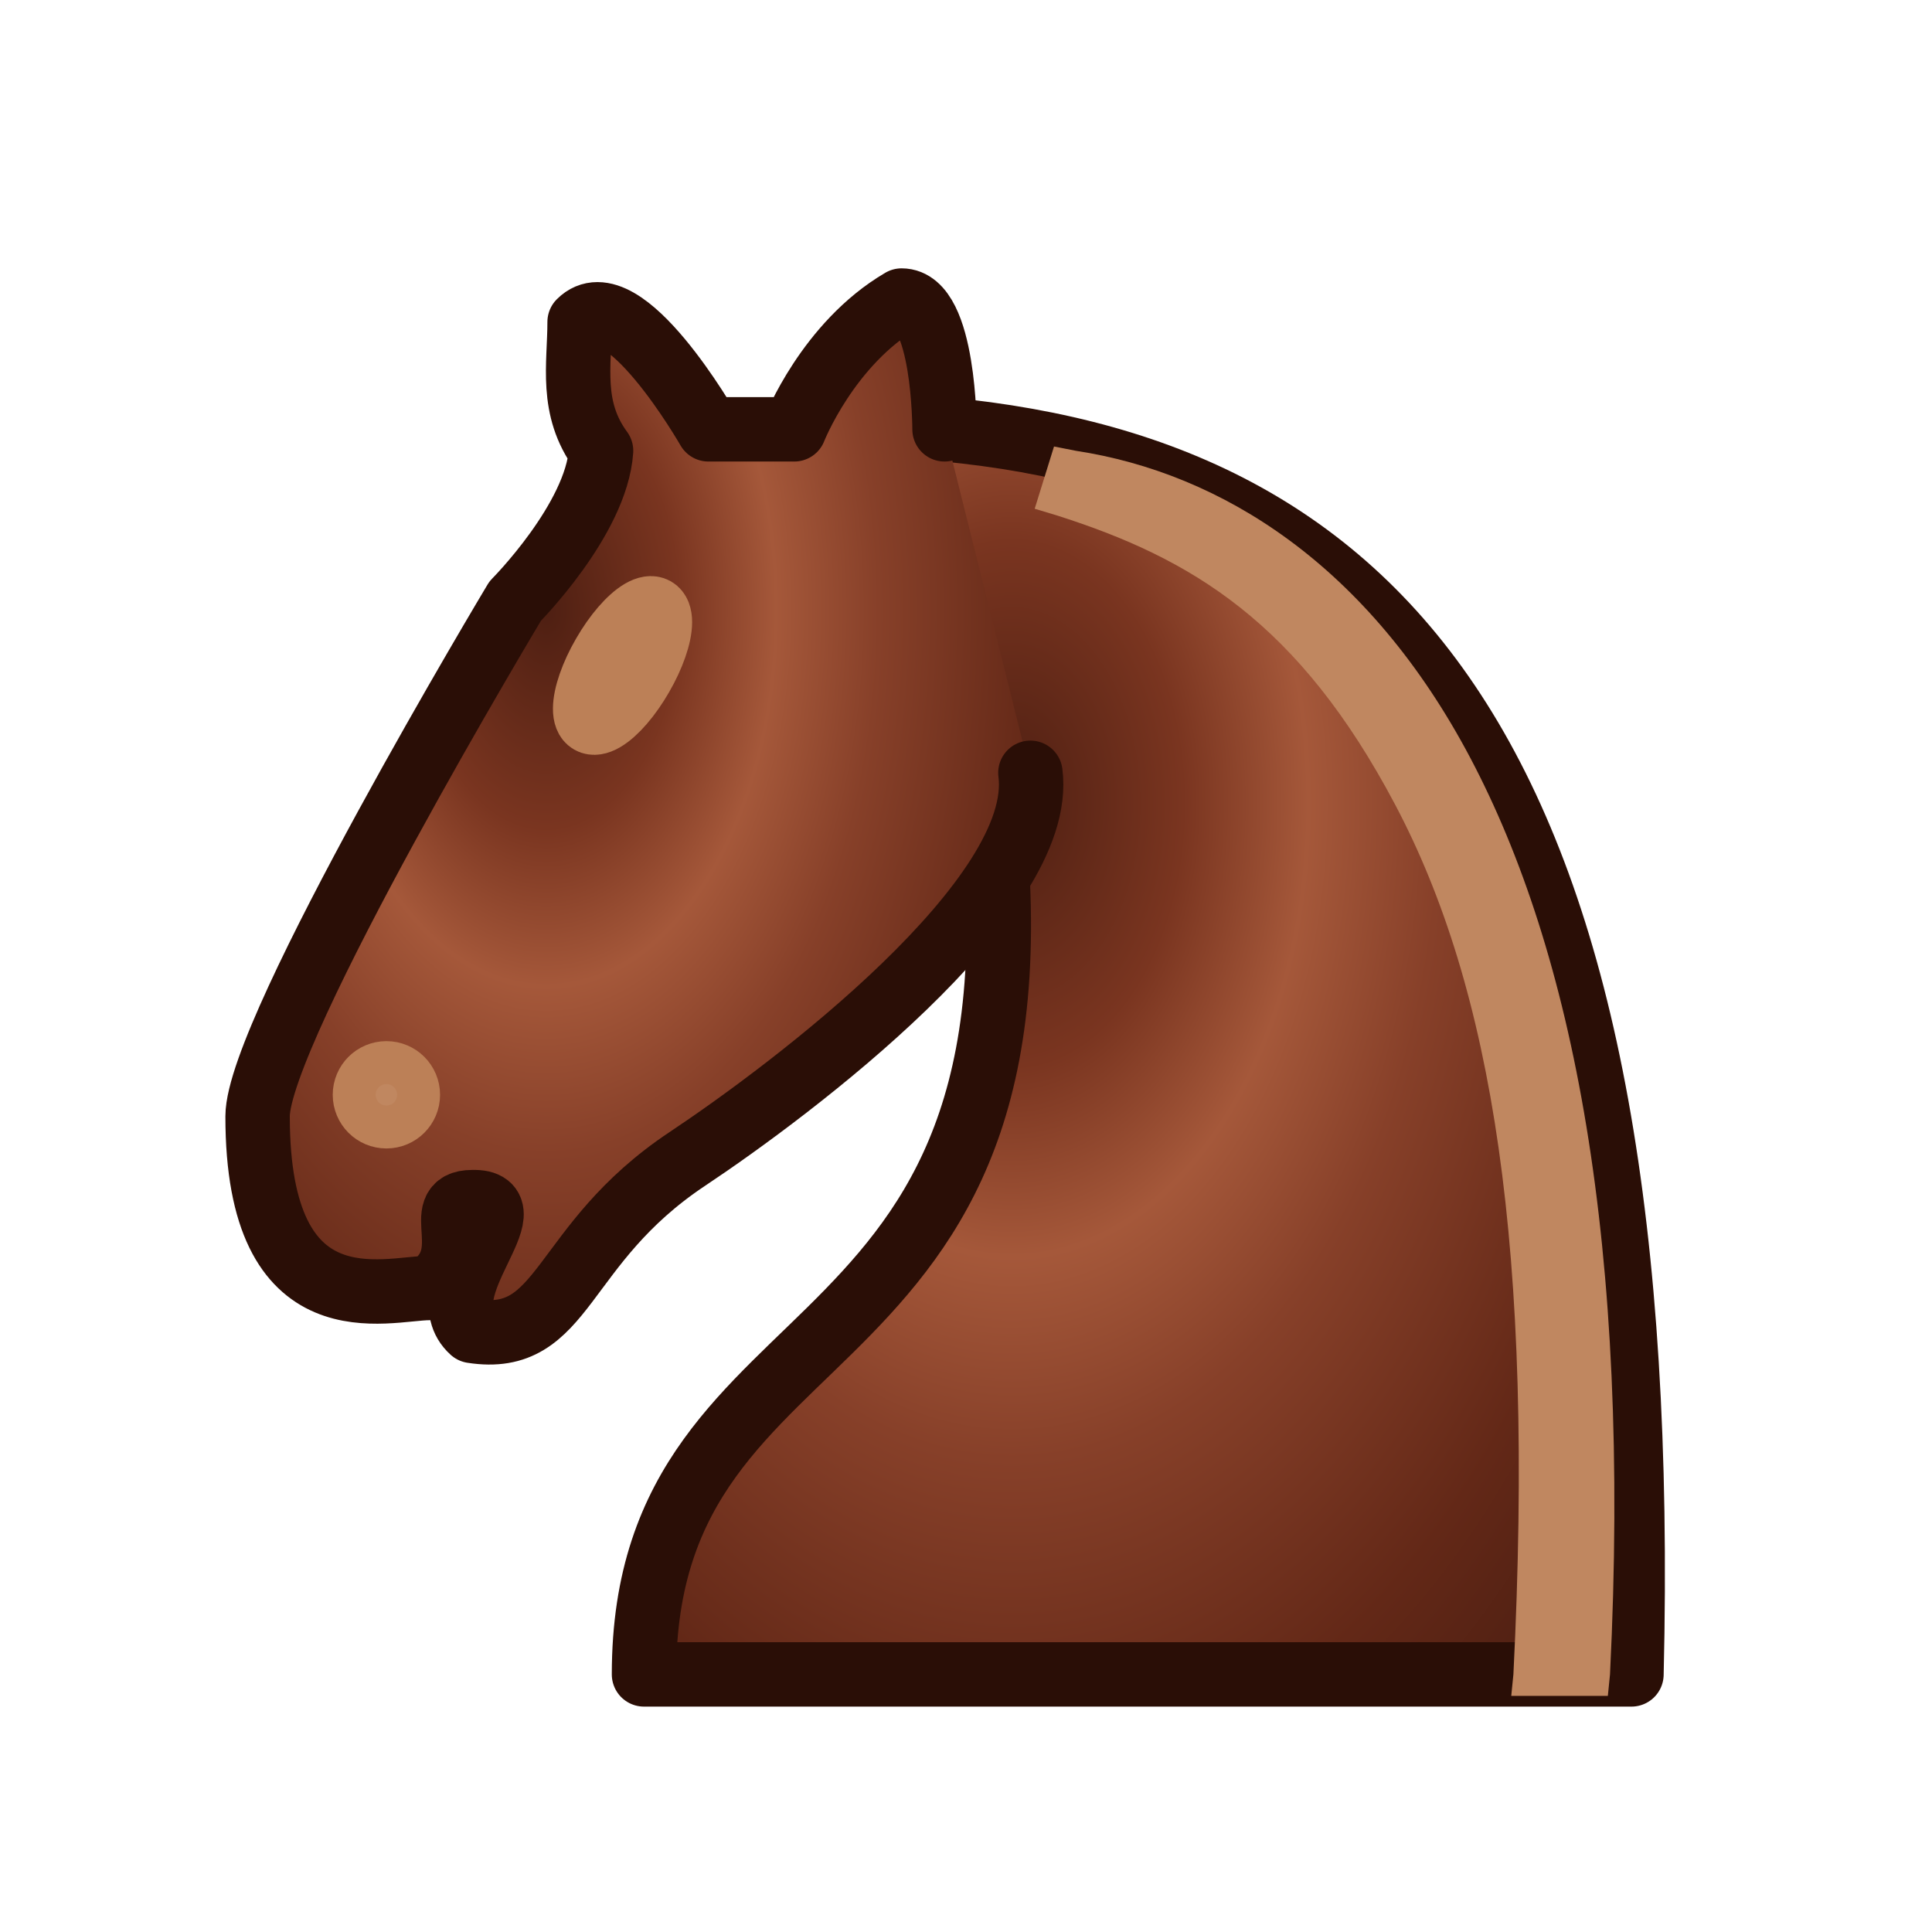
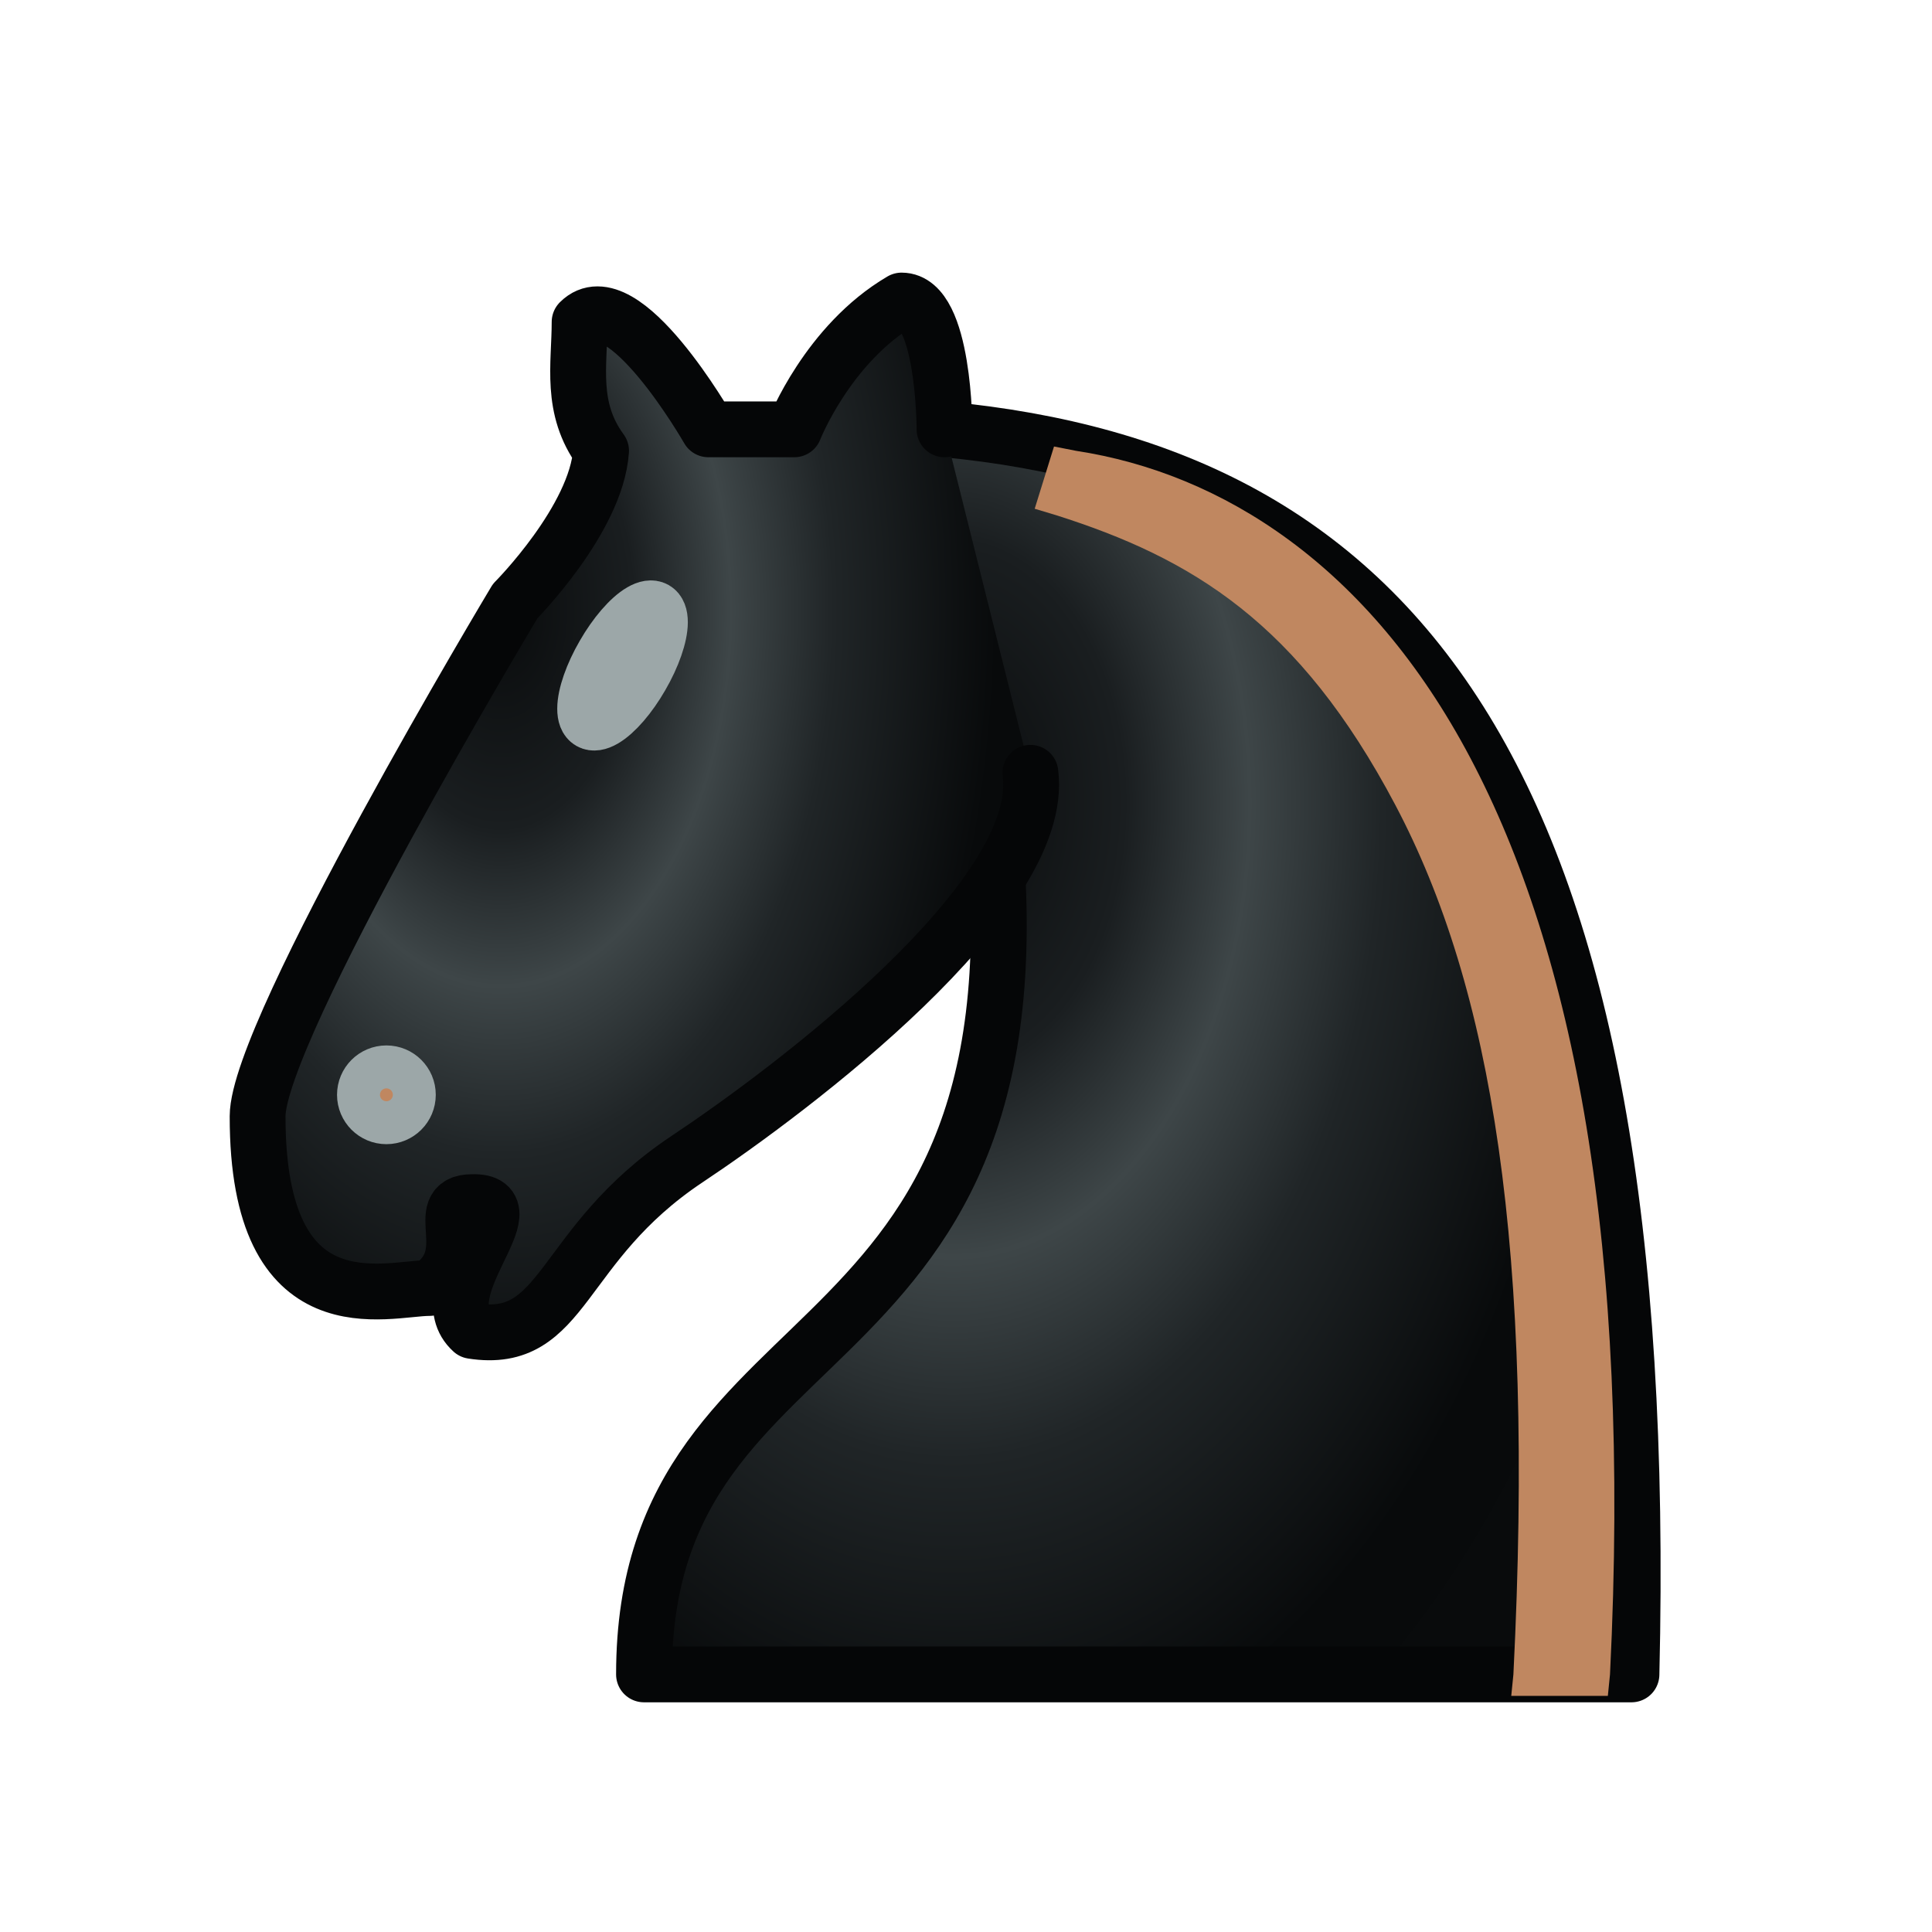
<svg xmlns="http://www.w3.org/2000/svg" width="45" height="45" viewBox="0 0 45 45">
  <defs>
-     <radialGradient id="eb" cx="36%" cy="25%" r="80%" gradientTransform="translate(0.02 0) scale(0.98 1.2)">
-       <stop offset="0" stop-color="#4e1f12" />
-       <stop offset=".22" stop-color="#7a3520" />
-       <stop offset=".38" stop-color="#a5583a" />
-       <stop offset=".55" stop-color="#874029" />
-       <stop offset=".82" stop-color="#632817" />
-       <stop offset="1" stop-color="#4e1f12" />
+     <radialGradient id="eb" cx="30%" cy="25%" r="80%" gradientTransform="translate(0.02 0) scale(0.98 1.2)">
+       <stop offset="0" stop-color="#090b0c" />
+       <stop offset=".22" stop-color="#1a1e20" />
+       <stop offset=".38" stop-color="#3e4648" />
+       <stop offset=".55" stop-color="#202527" />
+       <stop offset=".82" stop-color="#080a0b" />
+       <stop offset="1" stop-color="#090b0c" />
    </radialGradient>
  </defs>
-   <g fill="none" fill-rule="evenodd" stroke="#2a0e06" stroke-width="1.5" stroke-linecap="round" stroke-linejoin="round">
+   <g fill="none" fill-rule="evenodd" stroke="#050607" stroke-width="1.3" stroke-linecap="round" stroke-linejoin="round">
    <path d="M22 10c10.5 1 16.5 8 16 29H15c0-9 10-6.5 8-21" fill="url(#eb)" />
    <path d="M24 18c.38 2.91-5.55 7.37-8 9-3 2-2.82 4.34-5 4-1.042-.94 1.41-3.04 0-3-1 0 .19 1.23-1 2-1 0-4.003 1-4-4 0-2 6-12 6-12s1.89-1.9 2-3.5c-.73-.994-.5-2-.5-3 1-1 3 2.5 3 2.5h2s.78-1.992 2.5-3c1 0 1 3 1 3" fill="url(#eb)" />
-     <path d="M9.5 25.5a.5.5 0 1 1-1 0 .5.5 0 1 1 1 0zm5.433-9.75a.5 1.5 30 1 1-.866-.5.5 1.5 30 1 1 .866.5z" fill="#c08760" stroke="#bc8057" />
+     <path d="M9.5 25.5a.5.5 0 1 1-1 0 .5.5 0 1 1 1 0zm5.433-9.75a.5 1.5 30 1 1-.866-.5.5 1.5 30 1 1 .866.5z" fill="#c08760" stroke="#9ca7a8" />
    <path d="M24.55 10.4l-.45 1.45.5.15c3.15 1 5.65 2.49 7.9 6.75S35.75 29.06 35.25 39l-.05.5h2.25l.05-.5c.5-10.06-.88-16.85-3.25-21.34-2.37-4.49-5.79-6.64-9.19-7.16l-.51-.1z" fill="#c08760" stroke="none" />
  </g>
</svg>
